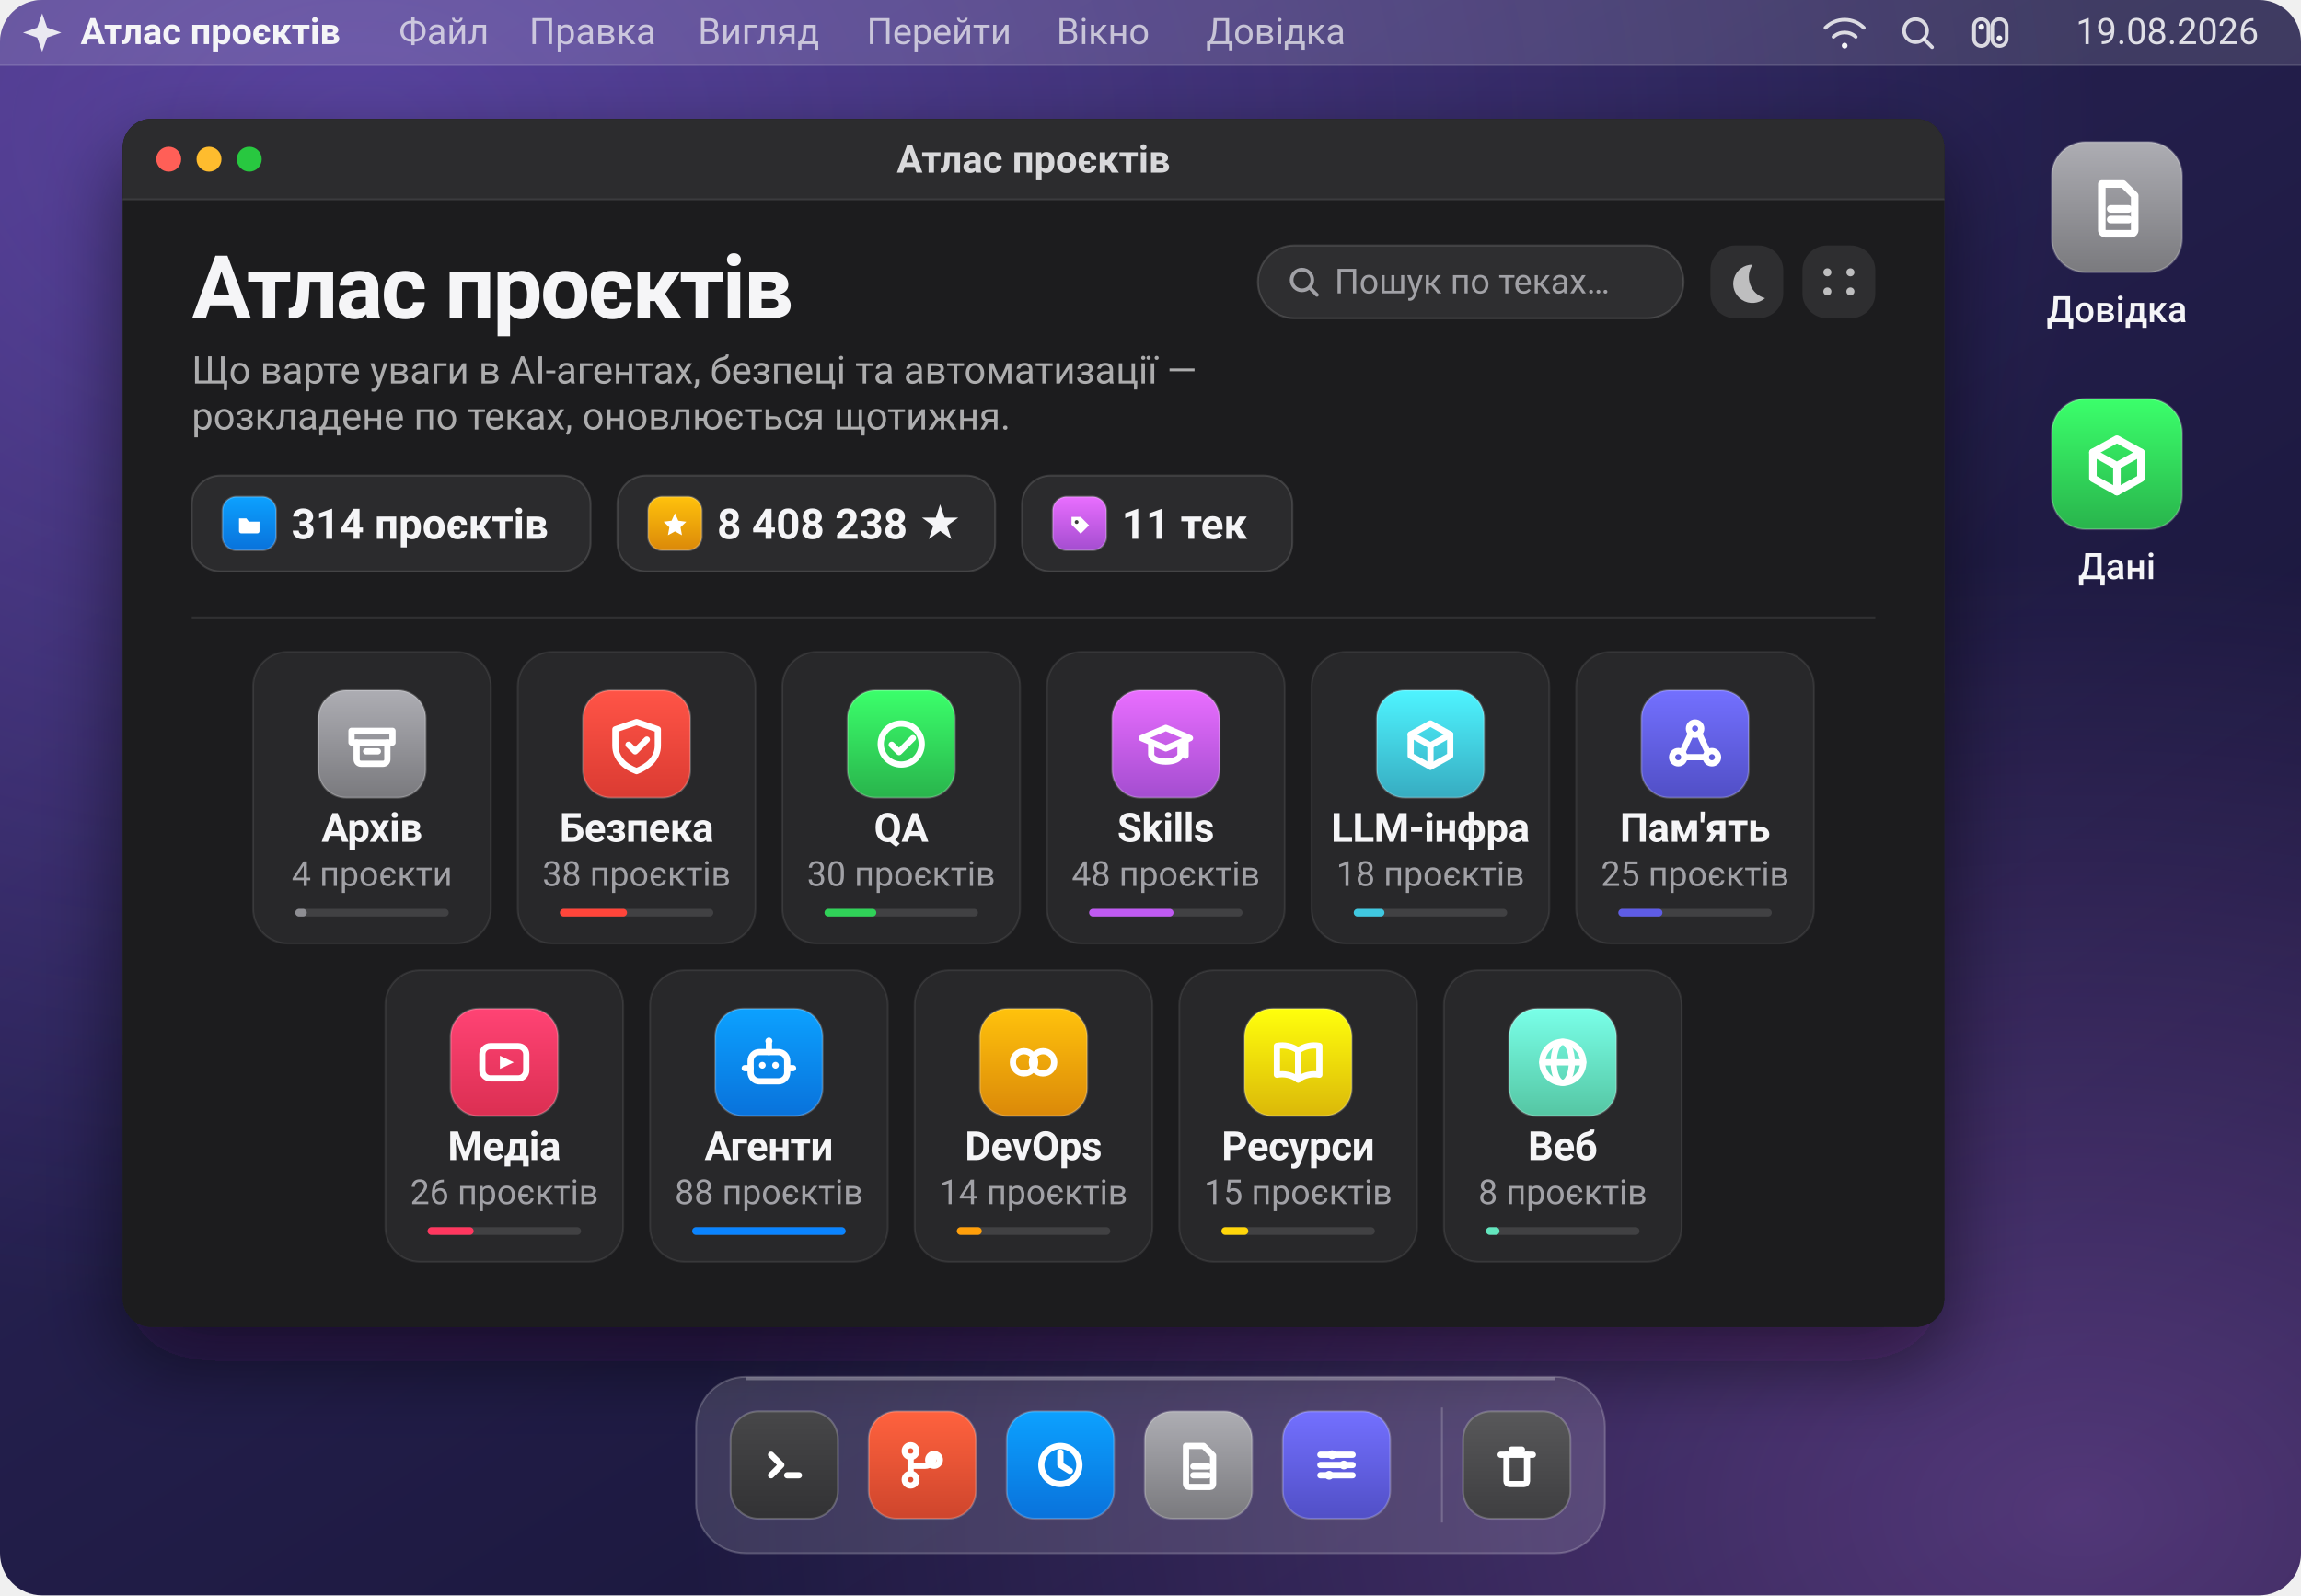
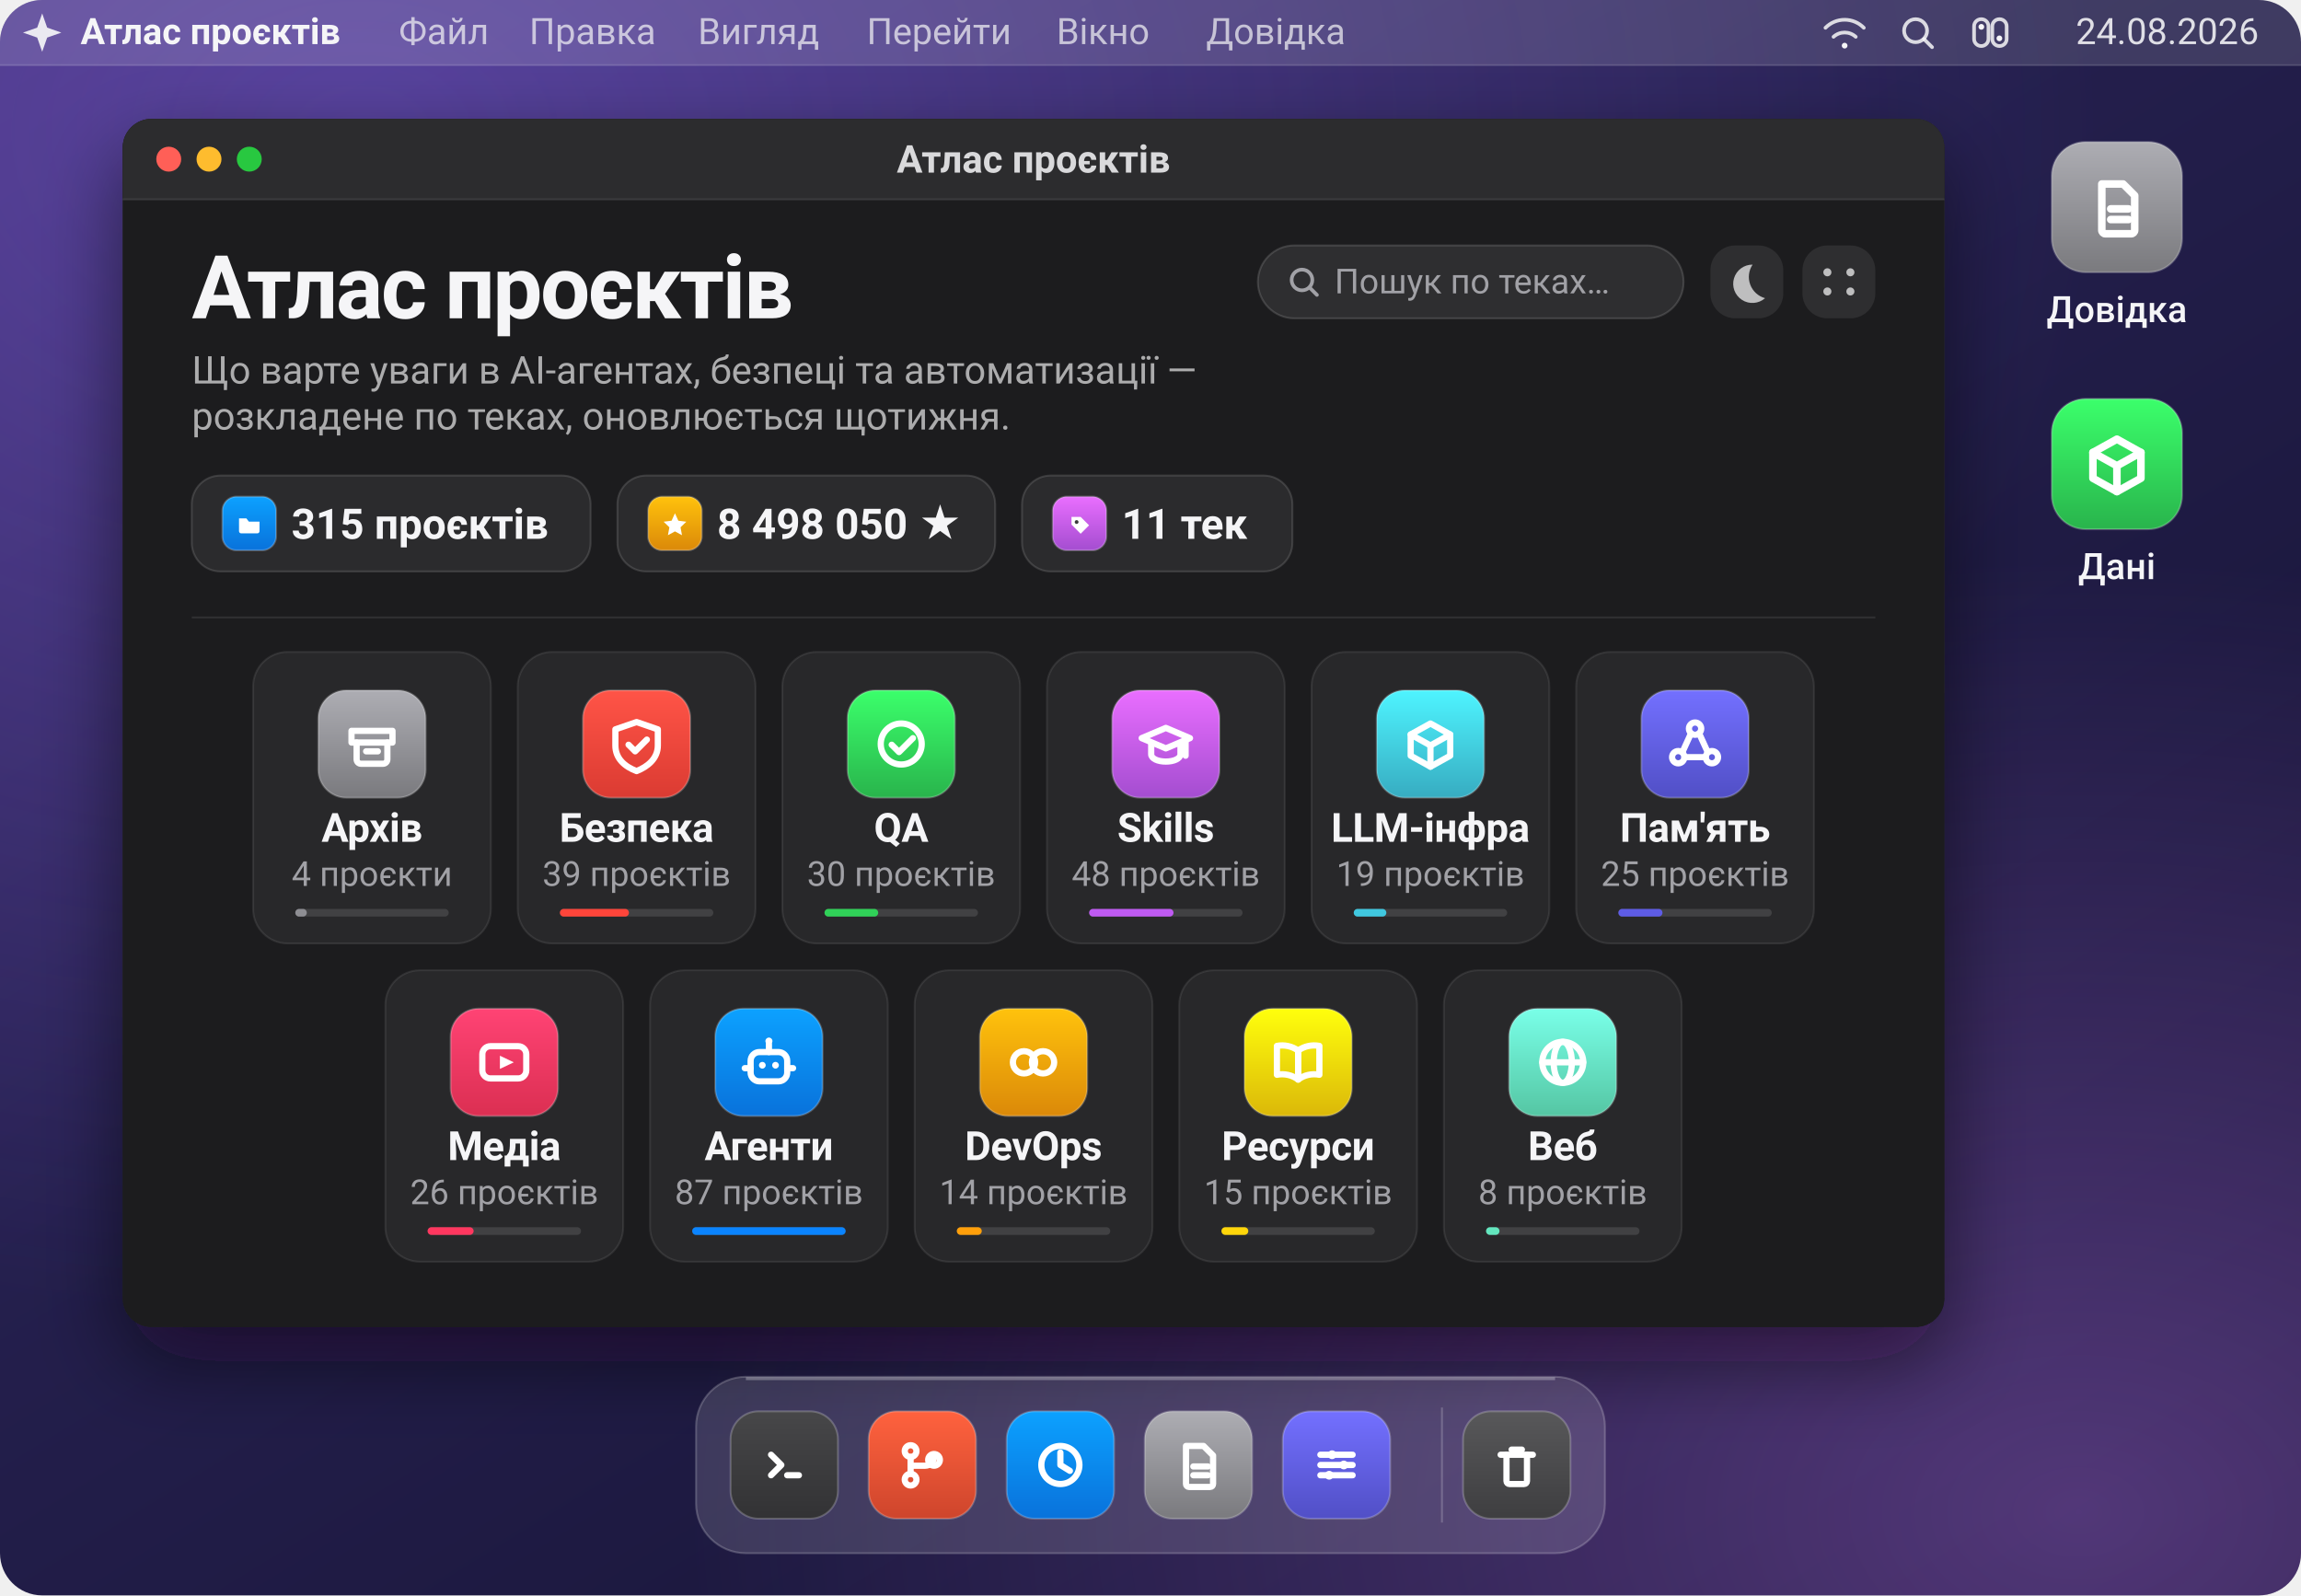
- <svg xmlns="http://www.w3.org/2000/svg" viewBox="0 0 1200 832" width="1200" height="832" role="img" aria-label="Атлас проєктів: 314 проєктів у 11 теках">
+ <svg xmlns="http://www.w3.org/2000/svg" viewBox="0 0 1200 832" width="1200" height="832" role="img" aria-label="Атлас проєктів: 315 проєктів у 11 теках">
  <defs>
    <linearGradient id="wall" x1="0.05" y1="0" x2="0.95" y2="1">
      <stop offset="0" stop-color="#3b2a63" />
      <stop offset="0.42" stop-color="#241f4d" />
      <stop offset="1" stop-color="#141230" />
    </linearGradient>
    <radialGradient id="aurora" cx="0.16" cy="0.08" r="0.75">
      <stop offset="0" stop-color="#8b6cff" stop-opacity="0.40" />
      <stop offset="1" stop-color="#8b6cff" stop-opacity="0" />
    </radialGradient>
    <radialGradient id="streak" cx="0.9" cy="0.95" r="0.6">
      <stop offset="0" stop-color="#c77dff" stop-opacity="0.34" />
      <stop offset="1" stop-color="#c77dff" stop-opacity="0" />
    </radialGradient>
    <linearGradient id="glass" x1="0" y1="0" x2="0" y2="1">
      <stop offset="0" stop-color="#2e2e33" />
      <stop offset="1" stop-color="#1a1a1d" />
    </linearGradient>
    <filter id="winShadow" x="-10%" y="-10%" width="120%" height="130%">
      <feDropShadow dx="0" dy="18" stdDeviation="22" flood-color="#0a0618" flood-opacity="0.55" />
    </filter>
    <clipPath id="screen">
      <rect width="1200" height="832" rx="22" />
    </clipPath>
    <clipPath id="win">
      <rect x="64" y="62" width="950" height="630" rx="15" />
    </clipPath>
  </defs>
  <g clip-path="url(#screen)">
    <rect width="1200" height="832" fill="url(#wall)" />
    <rect width="1200" height="832" fill="url(#aurora)" />
    <rect width="1200" height="832" fill="url(#streak)" />
    <rect width="1200" height="34" fill="#ffffff" fill-opacity="0.13" />
    <path d="M0 34 H1200" stroke="#ffffff" stroke-opacity="0.14" />
    <path d="M22 7 L24.6 14.4 L32 17 L24.6 19.6 L22 27 L19.4 19.6 L12 17 L19.4 14.4 Z" fill="#f5f5f7" fill-opacity="0.92" />
    <text x="42" y="23" fill="#f5f5f7" font-family="-apple-system, BlinkMacSystemFont, 'SF Pro Display', 'Segoe UI', Roboto, 'Helvetica Neue', Arial, sans-serif" font-size="19" font-weight="680">Атлас проєктів</text>
    <text x="208" y="23" fill="#f5f5f7" fill-opacity="0.70" font-family="-apple-system, BlinkMacSystemFont, 'SF Pro Display', 'Segoe UI', Roboto, 'Helvetica Neue', Arial, sans-serif" font-size="19">Файл</text>
    <text x="276" y="23" fill="#f5f5f7" fill-opacity="0.70" font-family="-apple-system, BlinkMacSystemFont, 'SF Pro Display', 'Segoe UI', Roboto, 'Helvetica Neue', Arial, sans-serif" font-size="19">Правка</text>
    <text x="364" y="23" fill="#f5f5f7" fill-opacity="0.70" font-family="-apple-system, BlinkMacSystemFont, 'SF Pro Display', 'Segoe UI', Roboto, 'Helvetica Neue', Arial, sans-serif" font-size="19">Вигляд</text>
    <text x="452" y="23" fill="#f5f5f7" fill-opacity="0.70" font-family="-apple-system, BlinkMacSystemFont, 'SF Pro Display', 'Segoe UI', Roboto, 'Helvetica Neue', Arial, sans-serif" font-size="19">Перейти</text>
    <text x="551" y="23" fill="#f5f5f7" fill-opacity="0.70" font-family="-apple-system, BlinkMacSystemFont, 'SF Pro Display', 'Segoe UI', Roboto, 'Helvetica Neue', Arial, sans-serif" font-size="19">Вікно</text>
    <text x="629" y="23" fill="#f5f5f7" fill-opacity="0.70" font-family="-apple-system, BlinkMacSystemFont, 'SF Pro Display', 'Segoe UI', Roboto, 'Helvetica Neue', Arial, sans-serif" font-size="19">Довідка</text>
    <g fill="none" stroke="#f5f5f7" stroke-opacity="0.85" stroke-width="1.9" stroke-linecap="round">
      <g transform="translate(962 17)">
        <path d="M-10 -2.5 a14 14 0 0 1 20 0" />
        <path d="M-5.8 2.2 a8.6 8.6 0 0 1 11.6 0" />
        <circle cx="0" cy="6.8" r="1.5" fill="#f5f5f7" stroke="none" />
      </g>
      <g transform="translate(1000 17)">
        <circle cx="-1" cy="-1" r="6" />
        <path d="M3.4 3.4 L7.6 7.6" />
      </g>
      <g transform="translate(1038 17)">
        <rect x="-8.5" y="-7" width="7.5" height="14" rx="3.7" />
        <rect x="1" y="-7" width="7.5" height="14" rx="3.7" />
        <circle cx="-4.7" cy="-3" r="1.5" fill="#f5f5f7" stroke="none" />
        <circle cx="4.7" cy="3" r="1.5" fill="#f5f5f7" stroke="none" />
      </g>
    </g>
-     <text x="1178" y="23" text-anchor="end" fill="#f5f5f7" fill-opacity="0.88" font-family="-apple-system, BlinkMacSystemFont, 'SF Pro Display', 'Segoe UI', Roboto, 'Helvetica Neue', Arial, sans-serif" font-size="19">19.08.2026</text>
+     <text x="1178" y="23" text-anchor="end" fill="#f5f5f7" fill-opacity="0.88" font-family="-apple-system, BlinkMacSystemFont, 'SF Pro Display', 'Segoe UI', Roboto, 'Helvetica Neue', Arial, sans-serif" font-size="19">24.08.2026</text>
    <g>
      <defs>
        <linearGradient id="ic-desk-doc-1104-108" x1="0" y1="0" x2="0" y2="1">
          <stop offset="0" stop-color="#adadb3" />
          <stop offset="1" stop-color="#7a7a7e" />
        </linearGradient>
      </defs>
      <rect x="1070.0" y="74.0" width="68" height="68" rx="17.7" fill="url(#ic-desk-doc-1104-108)" />
      <rect x="1070.0" y="74.0" width="68" height="68" rx="17.7" fill="none" stroke="#ffffff" stroke-opacity="0.22" />
      <g transform="translate(1083.6 87.6) scale(0.9273)" fill="none" stroke="#ffffff" stroke-width="4.25" stroke-linecap="round" stroke-linejoin="round">
        <path d="M13.5 9 h12 l6.5 6.5 V35 a2 2 0 0 1 -2 2 H15.5 a2 2 0 0 1 -2 -2 Z" />
        <path d="M18.5 23 h10" />
        <path d="M18.5 29 h10" />
      </g>
    </g>
    <text x="1104" y="168" text-anchor="middle" fill="#f5f5f7" font-family="-apple-system, BlinkMacSystemFont, 'SF Pro Display', 'Segoe UI', Roboto, 'Helvetica Neue', Arial, sans-serif" font-size="19" font-weight="520">Довідка</text>
    <g>
      <defs>
        <linearGradient id="ic-desk-data-1104-242" x1="0" y1="0" x2="0" y2="1">
          <stop offset="0" stop-color="#3bff6b" />
          <stop offset="1" stop-color="#29b44c" />
        </linearGradient>
      </defs>
      <rect x="1070.0" y="208.0" width="68" height="68" rx="17.7" fill="url(#ic-desk-data-1104-242)" />
      <rect x="1070.0" y="208.0" width="68" height="68" rx="17.7" fill="none" stroke="#ffffff" stroke-opacity="0.22" />
      <g transform="translate(1083.6 221.6) scale(0.9273)" fill="none" stroke="#ffffff" stroke-width="4.25" stroke-linecap="round" stroke-linejoin="round">
        <path d="M22 8 L35.5 15.5 V30 L22 37.5 L8.5 30 V15.5 Z" />
        <path d="M8.5 15.5 L22 23 L35.5 15.5" />
        <path d="M22 23 V37.5" />
      </g>
    </g>
    <text x="1104" y="302" text-anchor="middle" fill="#f5f5f7" font-family="-apple-system, BlinkMacSystemFont, 'SF Pro Display', 'Segoe UI', Roboto, 'Helvetica Neue', Arial, sans-serif" font-size="19" font-weight="520">Дані</text>
    <g filter="url(#winShadow)">
      <rect x="64" y="62" width="950" height="630" rx="15" fill="url(#glass)" />
    </g>
    <g clip-path="url(#win)">
      <rect x="64" y="62" width="950" height="630" fill="#1c1c1e" />
      <rect x="64" y="62" width="950" height="42" fill="#2c2c2e" />
      <path d="M64 104 H1014" stroke="#ffffff" stroke-opacity="0.10" />
      <g transform="translate(64 62)">
        <circle cx="24" cy="21" r="6.5" fill="#ff5f57" />
        <circle cx="45" cy="21" r="6.5" fill="#febc2e" />
        <circle cx="66" cy="21" r="6.5" fill="#28c840" />
        <text x="475.0" y="28" text-anchor="middle" fill="#f5f5f7" fill-opacity="0.86" font-family="-apple-system, BlinkMacSystemFont, 'SF Pro Display', 'Segoe UI', Roboto, 'Helvetica Neue', Arial, sans-serif" font-size="20" font-weight="600">Атлас проєктів</text>
        <text x="36" y="104" fill="#f5f5f7" font-family="-apple-system, BlinkMacSystemFont, 'SF Pro Display', 'Segoe UI', Roboto, 'Helvetica Neue', Arial, sans-serif" font-size="46" font-weight="700" letter-spacing="-1.1">Атлас проєктів</text>
        <text x="36" y="138" fill="#f5f5f7" fill-opacity="0.66" font-family="-apple-system, BlinkMacSystemFont, 'SF Pro Display', 'Segoe UI', Roboto, 'Helvetica Neue', Arial, sans-serif" font-size="20">Що варте уваги в AI-агентах, безпеці та автоматизації —</text>
        <text x="36" y="162" fill="#f5f5f7" fill-opacity="0.66" font-family="-apple-system, BlinkMacSystemFont, 'SF Pro Display', 'Segoe UI', Roboto, 'Helvetica Neue', Arial, sans-serif" font-size="20">розкладене по теках, оновлюється щотижня.</text>
        <g>
          <rect x="592" y="66" width="222" height="38" rx="19" fill="#ffffff" fill-opacity="0.08" />
          <rect x="592" y="66" width="222" height="38" rx="19" fill="none" stroke="#ffffff" stroke-opacity="0.14" />
          <g transform="translate(616 85)" fill="none" stroke="#a1a1a6" stroke-width="1.9" stroke-linecap="round">
            <circle cx="-1" cy="-1" r="5.4" />
            <path d="M3 3 L6.8 6.8" />
          </g>
          <text x="632" y="91" fill="#a1a1a6" font-family="-apple-system, BlinkMacSystemFont, 'SF Pro Display', 'Segoe UI', Roboto, 'Helvetica Neue', Arial, sans-serif" font-size="18">Пошук по теках…</text>
          <rect x="828" y="66" width="38" height="38" rx="13" fill="#ffffff" fill-opacity="0.08" />
          <path d="M850 76 a10 10 0 1 0 6.5 17.5 A11.5 11.5 0 0 1 850 76 Z" fill="#f5f5f7" fill-opacity="0.72" />
          <rect x="876" y="66" width="38" height="38" rx="13" fill="#ffffff" fill-opacity="0.08" />
          <g fill="#f5f5f7" fill-opacity="0.72">
            <circle cx="889" cy="80" r="2.1" />
            <circle cx="901" cy="80" r="2.1" />
            <circle cx="889" cy="90" r="2.1" />
            <circle cx="901" cy="90" r="2.1" />
          </g>
        </g>
        <g transform="translate(36 186)">
          <rect width="208" height="50" rx="15" fill="#ffffff" fill-opacity="0.07" />
          <rect width="208" height="50" rx="15" fill="none" stroke="#ffffff" stroke-opacity="0.13" />
          <g>
            <defs>
              <linearGradient id="ic-chip-folder-30-25" x1="0" y1="0" x2="0" y2="1">
                <stop offset="0" stop-color="#0ca1ff" />
                <stop offset="1" stop-color="#0972db" />
              </linearGradient>
            </defs>
            <rect x="16.0" y="11.0" width="28" height="28" rx="7.3" fill="url(#ic-chip-folder-30-25)" />
            <rect x="16.0" y="11.0" width="28" height="28" rx="7.3" fill="none" stroke="#ffffff" stroke-opacity="0.22" />
            <g transform="translate(21.6 16.6) scale(0.3818)" fill="none" stroke="#ffffff" stroke-width="4.25" stroke-linecap="round" stroke-linejoin="round">
              <path d="M8 15 h10 l3.5 4.5 H36 v13 a3 3 0 0 1 -3 3 H11 a3 3 0 0 1 -3 -3 Z" fill="#ffffff" stroke="none" />
            </g>
          </g>
-           <text x="52" y="33" fill="#f5f5f7" font-family="-apple-system, BlinkMacSystemFont, 'SF Pro Display', 'Segoe UI', Roboto, 'Helvetica Neue', Arial, sans-serif" font-size="22" font-weight="600">314 проєктів</text>
+           <text x="52" y="33" fill="#f5f5f7" font-family="-apple-system, BlinkMacSystemFont, 'SF Pro Display', 'Segoe UI', Roboto, 'Helvetica Neue', Arial, sans-serif" font-size="22" font-weight="600">315 проєктів</text>
        </g>
        <g transform="translate(258 186)">
          <rect width="197" height="50" rx="15" fill="#ffffff" fill-opacity="0.07" />
          <rect width="197" height="50" rx="15" fill="none" stroke="#ffffff" stroke-opacity="0.13" />
          <g>
            <defs>
              <linearGradient id="ic-chip-star-30-25" x1="0" y1="0" x2="0" y2="1">
                <stop offset="0" stop-color="#ffc20c" />
                <stop offset="1" stop-color="#db8909" />
              </linearGradient>
            </defs>
            <rect x="16.0" y="11.0" width="28" height="28" rx="7.3" fill="url(#ic-chip-star-30-25)" />
            <rect x="16.0" y="11.0" width="28" height="28" rx="7.3" fill="none" stroke="#ffffff" stroke-opacity="0.22" />
            <g transform="translate(21.6 16.6) scale(0.3818)" fill="none" stroke="#ffffff" stroke-width="4.25" stroke-linecap="round" stroke-linejoin="round">
              <path d="M22 8 L26.6 18.2 L37.5 19.6 L29.6 27.2 L31.6 38 L22 32.8 L12.4 38 L14.4 27.2 L6.5 19.6 L17.4 18.2 Z" fill="#ffffff" stroke="none" />
            </g>
          </g>
-           <text x="52" y="33" fill="#f5f5f7" font-family="-apple-system, BlinkMacSystemFont, 'SF Pro Display', 'Segoe UI', Roboto, 'Helvetica Neue', Arial, sans-serif" font-size="22" font-weight="600">8 408 238 ★</text>
+           <text x="52" y="33" fill="#f5f5f7" font-family="-apple-system, BlinkMacSystemFont, 'SF Pro Display', 'Segoe UI', Roboto, 'Helvetica Neue', Arial, sans-serif" font-size="22" font-weight="600">8 498 050 ★</text>
        </g>
        <g transform="translate(469 186)">
          <rect width="141" height="50" rx="15" fill="#ffffff" fill-opacity="0.07" />
          <rect width="141" height="50" rx="15" fill="none" stroke="#ffffff" stroke-opacity="0.13" />
          <g>
            <defs>
              <linearGradient id="ic-chip-tag-30-25" x1="0" y1="0" x2="0" y2="1">
                <stop offset="0" stop-color="#e96eff" />
                <stop offset="1" stop-color="#a44dd0" />
              </linearGradient>
            </defs>
            <rect x="16.0" y="11.0" width="28" height="28" rx="7.3" fill="url(#ic-chip-tag-30-25)" />
            <rect x="16.0" y="11.0" width="28" height="28" rx="7.3" fill="none" stroke="#ffffff" stroke-opacity="0.22" />
            <g transform="translate(21.6 16.6) scale(0.3818)" fill="none" stroke="#ffffff" stroke-width="4.25" stroke-linecap="round" stroke-linejoin="round">
              <path d="M11 13 h12.5 L35 24.5 L23.5 36 L11 23.5 Z" fill="#ffffff" stroke="none" />
              <circle cx="18" cy="20" r="2.6" fill="#3a3a3c" stroke="none" />
            </g>
          </g>
          <text x="52" y="33" fill="#f5f5f7" font-family="-apple-system, BlinkMacSystemFont, 'SF Pro Display', 'Segoe UI', Roboto, 'Helvetica Neue', Arial, sans-serif" font-size="22" font-weight="600">11 тек</text>
        </g>
        <path d="M36 260 H914" stroke="#ffffff" stroke-opacity="0.09" />
        <g transform="translate(68.0 278)">
          <rect width="124" height="152" rx="18" fill="#ffffff" fill-opacity="0.055" />
          <rect width="124" height="152" rx="18" fill="none" stroke="#ffffff" stroke-opacity="0.085" />
          <g>
            <defs>
              <linearGradient id="ic-archive-62-48" x1="0" y1="0" x2="0" y2="1">
                <stop offset="0" stop-color="#adadb3" />
                <stop offset="1" stop-color="#7a7a7e" />
              </linearGradient>
            </defs>
            <rect x="34.0" y="20.0" width="56" height="56" rx="14.6" fill="url(#ic-archive-62-48)" />
            <rect x="34.0" y="20.0" width="56" height="56" rx="14.6" fill="none" stroke="#ffffff" stroke-opacity="0.22" />
            <g transform="translate(45.2 31.2) scale(0.7636)" fill="none" stroke="#ffffff" stroke-width="4.25" stroke-linecap="round" stroke-linejoin="round">
              <path d="M8 13 h28 v8 H8 Z" />
              <path d="M11.5 21 v11.5 a3 3 0 0 0 3 3 h15 a3 3 0 0 0 3 -3 V21" />
              <path d="M18 27 h8" />
            </g>
          </g>
          <text x="62.0" y="99" text-anchor="middle" fill="#f5f5f7" font-family="-apple-system, BlinkMacSystemFont, 'SF Pro Display', 'Segoe UI', Roboto, 'Helvetica Neue', Arial, sans-serif" font-size="21" font-weight="620" letter-spacing="-0.2">Архів</text>
          <text x="62.0" y="122" text-anchor="middle" fill="#a1a1a6" font-family="-apple-system, BlinkMacSystemFont, 'SF Pro Display', 'Segoe UI', Roboto, 'Helvetica Neue', Arial, sans-serif" font-size="18">4 проєкти</text>
          <rect x="22" y="134" width="80" height="4" rx="2" fill="#ffffff" fill-opacity="0.12" />
          <rect x="22" y="134" width="6" height="4" rx="2" fill="#8e8e93" />
        </g>
        <g transform="translate(206.0 278)">
          <rect width="124" height="152" rx="18" fill="#ffffff" fill-opacity="0.055" />
          <rect width="124" height="152" rx="18" fill="none" stroke="#ffffff" stroke-opacity="0.085" />
          <g>
            <defs>
              <linearGradient id="ic-security-62-48" x1="0" y1="0" x2="0" y2="1">
                <stop offset="0" stop-color="#ff5447" />
                <stop offset="1" stop-color="#db3b32" />
              </linearGradient>
            </defs>
            <rect x="34.0" y="20.0" width="56" height="56" rx="14.6" fill="url(#ic-security-62-48)" />
            <rect x="34.0" y="20.0" width="56" height="56" rx="14.6" fill="none" stroke="#ffffff" stroke-opacity="0.22" />
            <g transform="translate(45.2 31.2) scale(0.7636)" fill="none" stroke="#ffffff" stroke-width="4.25" stroke-linecap="round" stroke-linejoin="round">
              <path d="M22 7 L36.5 12 v11 c0 9 -7 14.5 -14.5 17.5 C14 37.5 7.5 32 7.5 23 V12 Z" />
              <path d="M16.5 22.5 l4.5 4.5 L29 19" />
            </g>
          </g>
          <text x="62.0" y="99" text-anchor="middle" fill="#f5f5f7" font-family="-apple-system, BlinkMacSystemFont, 'SF Pro Display', 'Segoe UI', Roboto, 'Helvetica Neue', Arial, sans-serif" font-size="21" font-weight="620" letter-spacing="-0.2">Безпека</text>
-           <text x="62.0" y="122" text-anchor="middle" fill="#a1a1a6" font-family="-apple-system, BlinkMacSystemFont, 'SF Pro Display', 'Segoe UI', Roboto, 'Helvetica Neue', Arial, sans-serif" font-size="18">38 проєктів</text>
-           <rect x="22" y="134" width="80" height="4" rx="2" fill="#ffffff" fill-opacity="0.12" />
-           <rect x="22" y="134" width="35" height="4" rx="2" fill="#ff453a" />
+           <text x="62.0" y="122" text-anchor="middle" fill="#a1a1a6" font-family="-apple-system, BlinkMacSystemFont, 'SF Pro Display', 'Segoe UI', Roboto, 'Helvetica Neue', Arial, sans-serif" font-size="18">39 проєктів</text>
+           <rect x="22" y="134" width="80" height="4" rx="2" fill="#ffffff" fill-opacity="0.12" />
+           <rect x="22" y="134" width="36" height="4" rx="2" fill="#ff453a" />
        </g>
        <g transform="translate(344.0 278)">
          <rect width="124" height="152" rx="18" fill="#ffffff" fill-opacity="0.055" />
          <rect width="124" height="152" rx="18" fill="none" stroke="#ffffff" stroke-opacity="0.085" />
          <g>
            <defs>
              <linearGradient id="ic-qa-62-48" x1="0" y1="0" x2="0" y2="1">
                <stop offset="0" stop-color="#3bff6b" />
                <stop offset="1" stop-color="#29b44c" />
              </linearGradient>
            </defs>
            <rect x="34.0" y="20.0" width="56" height="56" rx="14.6" fill="url(#ic-qa-62-48)" />
            <rect x="34.0" y="20.0" width="56" height="56" rx="14.6" fill="none" stroke="#ffffff" stroke-opacity="0.22" />
            <g transform="translate(45.2 31.2) scale(0.7636)" fill="none" stroke="#ffffff" stroke-width="4.25" stroke-linecap="round" stroke-linejoin="round">
              <circle cx="22" cy="22" r="14" />
              <path d="M15.5 22.5 l5 5 L30 18" />
            </g>
          </g>
          <text x="62.0" y="99" text-anchor="middle" fill="#f5f5f7" font-family="-apple-system, BlinkMacSystemFont, 'SF Pro Display', 'Segoe UI', Roboto, 'Helvetica Neue', Arial, sans-serif" font-size="21" font-weight="620" letter-spacing="-0.2">QA</text>
          <text x="62.0" y="122" text-anchor="middle" fill="#a1a1a6" font-family="-apple-system, BlinkMacSystemFont, 'SF Pro Display', 'Segoe UI', Roboto, 'Helvetica Neue', Arial, sans-serif" font-size="18">30 проєктів</text>
          <rect x="22" y="134" width="80" height="4" rx="2" fill="#ffffff" fill-opacity="0.12" />
-           <rect x="22" y="134" width="27" height="4" rx="2" fill="#30d158" />
+           <rect x="22" y="134" width="28" height="4" rx="2" fill="#30d158" />
        </g>
        <g transform="translate(482.0 278)">
          <rect width="124" height="152" rx="18" fill="#ffffff" fill-opacity="0.055" />
          <rect width="124" height="152" rx="18" fill="none" stroke="#ffffff" stroke-opacity="0.085" />
          <g>
            <defs>
              <linearGradient id="ic-skills-62-48" x1="0" y1="0" x2="0" y2="1">
                <stop offset="0" stop-color="#e96eff" />
                <stop offset="1" stop-color="#a44dd0" />
              </linearGradient>
            </defs>
            <rect x="34.0" y="20.0" width="56" height="56" rx="14.6" fill="url(#ic-skills-62-48)" />
            <rect x="34.0" y="20.0" width="56" height="56" rx="14.6" fill="none" stroke="#ffffff" stroke-opacity="0.22" />
            <g transform="translate(45.2 31.2) scale(0.7636)" fill="none" stroke="#ffffff" stroke-width="4.25" stroke-linecap="round" stroke-linejoin="round">
              <path d="M22 11 L38.5 18 L22 25 L5.5 18 Z" />
              <path d="M12 21.2 v7.8 c0 3 4.5 5 10 5 s10 -2 10 -5 v-7.8" />
              <path d="M35.5 19.5 V30" />
            </g>
          </g>
          <text x="62.0" y="99" text-anchor="middle" fill="#f5f5f7" font-family="-apple-system, BlinkMacSystemFont, 'SF Pro Display', 'Segoe UI', Roboto, 'Helvetica Neue', Arial, sans-serif" font-size="21" font-weight="620" letter-spacing="-0.2">Skills</text>
          <text x="62.0" y="122" text-anchor="middle" fill="#a1a1a6" font-family="-apple-system, BlinkMacSystemFont, 'SF Pro Display', 'Segoe UI', Roboto, 'Helvetica Neue', Arial, sans-serif" font-size="18">48 проєктів</text>
          <rect x="22" y="134" width="80" height="4" rx="2" fill="#ffffff" fill-opacity="0.12" />
          <rect x="22" y="134" width="44" height="4" rx="2" fill="#bf5af2" />
        </g>
        <g transform="translate(620.0 278)">
          <rect width="124" height="152" rx="18" fill="#ffffff" fill-opacity="0.055" />
          <rect width="124" height="152" rx="18" fill="none" stroke="#ffffff" stroke-opacity="0.085" />
          <g>
            <defs>
              <linearGradient id="ic-llm-infra-62-48" x1="0" y1="0" x2="0" y2="1">
                <stop offset="0" stop-color="#4ef4ff" />
                <stop offset="1" stop-color="#37acc1" />
              </linearGradient>
            </defs>
            <rect x="34.0" y="20.0" width="56" height="56" rx="14.6" fill="url(#ic-llm-infra-62-48)" />
            <rect x="34.0" y="20.0" width="56" height="56" rx="14.6" fill="none" stroke="#ffffff" stroke-opacity="0.22" />
            <g transform="translate(45.2 31.2) scale(0.7636)" fill="none" stroke="#ffffff" stroke-width="4.25" stroke-linecap="round" stroke-linejoin="round">
              <path d="M22 8 L35.5 15.5 V30 L22 37.5 L8.5 30 V15.5 Z" />
              <path d="M8.5 15.5 L22 23 L35.5 15.5" />
              <path d="M22 23 V37.5" />
            </g>
          </g>
          <text x="62.0" y="99" text-anchor="middle" fill="#f5f5f7" font-family="-apple-system, BlinkMacSystemFont, 'SF Pro Display', 'Segoe UI', Roboto, 'Helvetica Neue', Arial, sans-serif" font-size="21" font-weight="620" letter-spacing="-0.2">LLM-інфра</text>
-           <text x="62.0" y="122" text-anchor="middle" fill="#a1a1a6" font-family="-apple-system, BlinkMacSystemFont, 'SF Pro Display', 'Segoe UI', Roboto, 'Helvetica Neue', Arial, sans-serif" font-size="18">18 проєктів</text>
-           <rect x="22" y="134" width="80" height="4" rx="2" fill="#ffffff" fill-opacity="0.12" />
-           <rect x="22" y="134" width="16" height="4" rx="2" fill="#40c8e0" />
+           <text x="62.0" y="122" text-anchor="middle" fill="#a1a1a6" font-family="-apple-system, BlinkMacSystemFont, 'SF Pro Display', 'Segoe UI', Roboto, 'Helvetica Neue', Arial, sans-serif" font-size="18">19 проєктів</text>
+           <rect x="22" y="134" width="80" height="4" rx="2" fill="#ffffff" fill-opacity="0.12" />
+           <rect x="22" y="134" width="17" height="4" rx="2" fill="#40c8e0" />
        </g>
        <g transform="translate(758.0 278)">
          <rect width="124" height="152" rx="18" fill="#ffffff" fill-opacity="0.055" />
          <rect width="124" height="152" rx="18" fill="none" stroke="#ffffff" stroke-opacity="0.085" />
          <g>
            <defs>
              <linearGradient id="ic-memory-62-48" x1="0" y1="0" x2="0" y2="1">
                <stop offset="0" stop-color="#7370ff" />
                <stop offset="1" stop-color="#514fc6" />
              </linearGradient>
            </defs>
            <rect x="34.0" y="20.0" width="56" height="56" rx="14.6" fill="url(#ic-memory-62-48)" />
            <rect x="34.0" y="20.0" width="56" height="56" rx="14.6" fill="none" stroke="#ffffff" stroke-opacity="0.22" />
            <g transform="translate(45.2 31.2) scale(0.7636)" fill="none" stroke="#ffffff" stroke-width="4.25" stroke-linecap="round" stroke-linejoin="round">
              <circle cx="22" cy="11.5" r="4.2" />
              <circle cx="10.5" cy="31" r="4.2" />
              <circle cx="33.5" cy="31" r="4.2" />
              <path d="M19.2 14.8 L13.3 27.7" />
              <path d="M24.8 14.8 L30.7 27.7" />
              <path d="M14.7 31 h14.6" />
            </g>
          </g>
          <text x="62.0" y="99" text-anchor="middle" fill="#f5f5f7" font-family="-apple-system, BlinkMacSystemFont, 'SF Pro Display', 'Segoe UI', Roboto, 'Helvetica Neue', Arial, sans-serif" font-size="21" font-weight="620" letter-spacing="-0.2">Пам'ять</text>
          <text x="62.0" y="122" text-anchor="middle" fill="#a1a1a6" font-family="-apple-system, BlinkMacSystemFont, 'SF Pro Display', 'Segoe UI', Roboto, 'Helvetica Neue', Arial, sans-serif" font-size="18">25 проєктів</text>
          <rect x="22" y="134" width="80" height="4" rx="2" fill="#ffffff" fill-opacity="0.12" />
          <rect x="22" y="134" width="23" height="4" rx="2" fill="#5e5ce6" />
        </g>
        <g transform="translate(137.0 444)">
          <rect width="124" height="152" rx="18" fill="#ffffff" fill-opacity="0.055" />
          <rect width="124" height="152" rx="18" fill="none" stroke="#ffffff" stroke-opacity="0.085" />
          <g>
            <defs>
              <linearGradient id="ic-media-62-48" x1="0" y1="0" x2="0" y2="1">
                <stop offset="0" stop-color="#ff4374" />
                <stop offset="1" stop-color="#db2f52" />
              </linearGradient>
            </defs>
            <rect x="34.0" y="20.0" width="56" height="56" rx="14.6" fill="url(#ic-media-62-48)" />
            <rect x="34.0" y="20.0" width="56" height="56" rx="14.6" fill="none" stroke="#ffffff" stroke-opacity="0.22" />
            <g transform="translate(45.2 31.2) scale(0.7636)" fill="none" stroke="#ffffff" stroke-width="4.25" stroke-linecap="round" stroke-linejoin="round">
              <rect x="7" y="11" width="30" height="22" rx="5.5" />
              <path d="M19 17.5 L28.5 22 L19 26.5 Z" fill="#ffffff" stroke="none" />
            </g>
          </g>
          <text x="62.0" y="99" text-anchor="middle" fill="#f5f5f7" font-family="-apple-system, BlinkMacSystemFont, 'SF Pro Display', 'Segoe UI', Roboto, 'Helvetica Neue', Arial, sans-serif" font-size="21" font-weight="620" letter-spacing="-0.2">Медіа</text>
          <text x="62.0" y="122" text-anchor="middle" fill="#a1a1a6" font-family="-apple-system, BlinkMacSystemFont, 'SF Pro Display', 'Segoe UI', Roboto, 'Helvetica Neue', Arial, sans-serif" font-size="18">26 проєктів</text>
          <rect x="22" y="134" width="80" height="4" rx="2" fill="#ffffff" fill-opacity="0.12" />
          <rect x="22" y="134" width="24" height="4" rx="2" fill="#ff375f" />
        </g>
        <g transform="translate(275.0 444)">
          <rect width="124" height="152" rx="18" fill="#ffffff" fill-opacity="0.055" />
          <rect width="124" height="152" rx="18" fill="none" stroke="#ffffff" stroke-opacity="0.085" />
          <g>
            <defs>
              <linearGradient id="ic-agents-62-48" x1="0" y1="0" x2="0" y2="1">
                <stop offset="0" stop-color="#0ca1ff" />
                <stop offset="1" stop-color="#0972db" />
              </linearGradient>
            </defs>
            <rect x="34.0" y="20.0" width="56" height="56" rx="14.6" fill="url(#ic-agents-62-48)" />
            <rect x="34.0" y="20.0" width="56" height="56" rx="14.6" fill="none" stroke="#ffffff" stroke-opacity="0.22" />
            <g transform="translate(45.2 31.2) scale(0.7636)" fill="none" stroke="#ffffff" stroke-width="4.25" stroke-linecap="round" stroke-linejoin="round">
              <rect x="9.5" y="15" width="25" height="20" rx="6" />
              <circle cx="17.5" cy="24" r="2.3" fill="#ffffff" stroke="none" />
              <circle cx="26.5" cy="24" r="2.3" fill="#ffffff" stroke="none" />
              <path d="M22 15 V9.5" />
              <circle cx="22" cy="7.5" r="2.4" fill="#ffffff" stroke="none" />
              <path d="M9.5 26 H5.5" />
              <path d="M34.5 26 H38.5" />
            </g>
          </g>
          <text x="62.0" y="99" text-anchor="middle" fill="#f5f5f7" font-family="-apple-system, BlinkMacSystemFont, 'SF Pro Display', 'Segoe UI', Roboto, 'Helvetica Neue', Arial, sans-serif" font-size="21" font-weight="620" letter-spacing="-0.2">Агенти</text>
-           <text x="62.0" y="122" text-anchor="middle" fill="#a1a1a6" font-family="-apple-system, BlinkMacSystemFont, 'SF Pro Display', 'Segoe UI', Roboto, 'Helvetica Neue', Arial, sans-serif" font-size="18">88 проєктів</text>
+           <text x="62.0" y="122" text-anchor="middle" fill="#a1a1a6" font-family="-apple-system, BlinkMacSystemFont, 'SF Pro Display', 'Segoe UI', Roboto, 'Helvetica Neue', Arial, sans-serif" font-size="18">87 проєктів</text>
          <rect x="22" y="134" width="80" height="4" rx="2" fill="#ffffff" fill-opacity="0.12" />
          <rect x="22" y="134" width="80" height="4" rx="2" fill="#0a84ff" />
        </g>
        <g transform="translate(413.0 444)">
          <rect width="124" height="152" rx="18" fill="#ffffff" fill-opacity="0.055" />
          <rect width="124" height="152" rx="18" fill="none" stroke="#ffffff" stroke-opacity="0.085" />
          <g>
            <defs>
              <linearGradient id="ic-devops-62-48" x1="0" y1="0" x2="0" y2="1">
                <stop offset="0" stop-color="#ffc20c" />
                <stop offset="1" stop-color="#db8909" />
              </linearGradient>
            </defs>
            <rect x="34.0" y="20.0" width="56" height="56" rx="14.6" fill="url(#ic-devops-62-48)" />
            <rect x="34.0" y="20.0" width="56" height="56" rx="14.6" fill="none" stroke="#ffffff" stroke-opacity="0.22" />
            <g transform="translate(45.2 31.2) scale(0.7636)" fill="none" stroke="#ffffff" stroke-width="4.25" stroke-linecap="round" stroke-linejoin="round">
              <circle cx="15.5" cy="22" r="7.6" />
              <circle cx="28.5" cy="22" r="7.6" />
            </g>
          </g>
          <text x="62.0" y="99" text-anchor="middle" fill="#f5f5f7" font-family="-apple-system, BlinkMacSystemFont, 'SF Pro Display', 'Segoe UI', Roboto, 'Helvetica Neue', Arial, sans-serif" font-size="21" font-weight="620" letter-spacing="-0.2">DevOps</text>
          <text x="62.0" y="122" text-anchor="middle" fill="#a1a1a6" font-family="-apple-system, BlinkMacSystemFont, 'SF Pro Display', 'Segoe UI', Roboto, 'Helvetica Neue', Arial, sans-serif" font-size="18">14 проєктів</text>
          <rect x="22" y="134" width="80" height="4" rx="2" fill="#ffffff" fill-opacity="0.12" />
          <rect x="22" y="134" width="13" height="4" rx="2" fill="#ff9f0a" />
        </g>
        <g transform="translate(551.0 444)">
          <rect width="124" height="152" rx="18" fill="#ffffff" fill-opacity="0.055" />
          <rect width="124" height="152" rx="18" fill="none" stroke="#ffffff" stroke-opacity="0.085" />
          <g>
            <defs>
              <linearGradient id="ic-resources-62-48" x1="0" y1="0" x2="0" y2="1">
                <stop offset="0" stop-color="#ffff0c" />
                <stop offset="1" stop-color="#dbb809" />
              </linearGradient>
            </defs>
            <rect x="34.0" y="20.0" width="56" height="56" rx="14.6" fill="url(#ic-resources-62-48)" />
            <rect x="34.0" y="20.0" width="56" height="56" rx="14.6" fill="none" stroke="#ffffff" stroke-opacity="0.22" />
            <g transform="translate(45.2 31.2) scale(0.7636)" fill="none" stroke="#ffffff" stroke-width="4.25" stroke-linecap="round" stroke-linejoin="round">
              <path d="M22 14 c-4 -3 -9.5 -4.2 -14.5 -3.2 V30.5 c5 -1 10.5 0.2 14.5 3.3 Z" />
              <path d="M22 14 c4 -3 9.5 -4.2 14.5 -3.2 V30.5 c-5 -1 -10.5 0.2 -14.5 3.3 Z" />
            </g>
          </g>
          <text x="62.0" y="99" text-anchor="middle" fill="#f5f5f7" font-family="-apple-system, BlinkMacSystemFont, 'SF Pro Display', 'Segoe UI', Roboto, 'Helvetica Neue', Arial, sans-serif" font-size="21" font-weight="620" letter-spacing="-0.2">Ресурси</text>
          <text x="62.0" y="122" text-anchor="middle" fill="#a1a1a6" font-family="-apple-system, BlinkMacSystemFont, 'SF Pro Display', 'Segoe UI', Roboto, 'Helvetica Neue', Arial, sans-serif" font-size="18">15 проєктів</text>
          <rect x="22" y="134" width="80" height="4" rx="2" fill="#ffffff" fill-opacity="0.12" />
          <rect x="22" y="134" width="14" height="4" rx="2" fill="#ffd60a" />
        </g>
        <g transform="translate(689.0 444)">
          <rect width="124" height="152" rx="18" fill="#ffffff" fill-opacity="0.055" />
          <rect width="124" height="152" rx="18" fill="none" stroke="#ffffff" stroke-opacity="0.085" />
          <g>
            <defs>
              <linearGradient id="ic-web-62-48" x1="0" y1="0" x2="0" y2="1">
                <stop offset="0" stop-color="#79ffe8" />
                <stop offset="1" stop-color="#55c6a3" />
              </linearGradient>
            </defs>
            <rect x="34.0" y="20.0" width="56" height="56" rx="14.6" fill="url(#ic-web-62-48)" />
            <rect x="34.0" y="20.0" width="56" height="56" rx="14.6" fill="none" stroke="#ffffff" stroke-opacity="0.22" />
            <g transform="translate(45.2 31.2) scale(0.7636)" fill="none" stroke="#ffffff" stroke-width="4.25" stroke-linecap="round" stroke-linejoin="round">
              <circle cx="22" cy="22" r="14" />
              <path d="M8 22 H36" />
              <ellipse cx="22" cy="22" rx="6.2" ry="14" />
            </g>
          </g>
          <text x="62.0" y="99" text-anchor="middle" fill="#f5f5f7" font-family="-apple-system, BlinkMacSystemFont, 'SF Pro Display', 'Segoe UI', Roboto, 'Helvetica Neue', Arial, sans-serif" font-size="21" font-weight="620" letter-spacing="-0.2">Веб</text>
          <text x="62.0" y="122" text-anchor="middle" fill="#a1a1a6" font-family="-apple-system, BlinkMacSystemFont, 'SF Pro Display', 'Segoe UI', Roboto, 'Helvetica Neue', Arial, sans-serif" font-size="18">8 проєктів</text>
          <rect x="22" y="134" width="80" height="4" rx="2" fill="#ffffff" fill-opacity="0.12" />
          <rect x="22" y="134" width="7" height="4" rx="2" fill="#63e6be" />
        </g>
      </g>
    </g>
    <g>
      <rect x="363.0" y="718" width="474" height="92" rx="26" fill="#ffffff" fill-opacity="0.14" />
      <rect x="363.0" y="718" width="474" height="92" rx="26" fill="none" stroke="#ffffff" stroke-opacity="0.20" />
      <path d="M389.0 719 H811.0" stroke="#ffffff" stroke-opacity="0.28" stroke-width="1.5" />
      <g>
        <defs>
          <linearGradient id="ic-terminal-409-764" x1="0" y1="0" x2="0" y2="1">
            <stop offset="0" stop-color="#474749" />
            <stop offset="1" stop-color="#323234" />
          </linearGradient>
        </defs>
        <rect x="381.0" y="736.0" width="56" height="56" rx="14.6" fill="url(#ic-terminal-409-764)" />
        <rect x="381.0" y="736.0" width="56" height="56" rx="14.6" fill="none" stroke="#ffffff" stroke-opacity="0.22" />
        <g transform="translate(392.2 747.2) scale(0.7636)" fill="none" stroke="#ffffff" stroke-width="4.25" stroke-linecap="round" stroke-linejoin="round">
          <path d="M13 15 l7 7 l-7 7" />
          <path d="M24 29 h8" />
        </g>
      </g>
      <g>
        <defs>
          <linearGradient id="ic-git-481-764" x1="0" y1="0" x2="0" y2="1">
            <stop offset="0" stop-color="#ff623e" />
            <stop offset="1" stop-color="#ce452c" />
          </linearGradient>
        </defs>
        <rect x="453.0" y="736.0" width="56" height="56" rx="14.6" fill="url(#ic-git-481-764)" />
        <rect x="453.0" y="736.0" width="56" height="56" rx="14.6" fill="none" stroke="#ffffff" stroke-opacity="0.22" />
        <g transform="translate(464.2 747.2) scale(0.7636)" fill="none" stroke="#ffffff" stroke-width="4.25" stroke-linecap="round" stroke-linejoin="round">
          <circle cx="14" cy="12.5" r="4" />
          <circle cx="14" cy="32" r="4" />
          <circle cx="30" cy="18.5" r="4" />
          <path d="M14 16.5 V28" />
          <path d="M14 22.5 h10 a6 6 0 0 0 6 -6" />
        </g>
      </g>
      <g>
        <defs>
          <linearGradient id="ic-clock-553-764" x1="0" y1="0" x2="0" y2="1">
            <stop offset="0" stop-color="#0ca1ff" />
            <stop offset="1" stop-color="#0972db" />
          </linearGradient>
        </defs>
        <rect x="525.0" y="736.0" width="56" height="56" rx="14.6" fill="url(#ic-clock-553-764)" />
        <rect x="525.0" y="736.0" width="56" height="56" rx="14.6" fill="none" stroke="#ffffff" stroke-opacity="0.22" />
        <g transform="translate(536.2 747.2) scale(0.7636)" fill="none" stroke="#ffffff" stroke-width="4.25" stroke-linecap="round" stroke-linejoin="round">
          <circle cx="22" cy="22" r="13" />
          <path d="M22 13.5 V22 l6.5 4" />
        </g>
      </g>
      <g>
        <defs>
          <linearGradient id="ic-doc-625-764" x1="0" y1="0" x2="0" y2="1">
            <stop offset="0" stop-color="#adadb3" />
            <stop offset="1" stop-color="#7a7a7e" />
          </linearGradient>
        </defs>
        <rect x="597.0" y="736.0" width="56" height="56" rx="14.6" fill="url(#ic-doc-625-764)" />
        <rect x="597.0" y="736.0" width="56" height="56" rx="14.6" fill="none" stroke="#ffffff" stroke-opacity="0.22" />
        <g transform="translate(608.2 747.2) scale(0.7636)" fill="none" stroke="#ffffff" stroke-width="4.25" stroke-linecap="round" stroke-linejoin="round">
          <path d="M13.5 9 h12 l6.5 6.5 V35 a2 2 0 0 1 -2 2 H15.5 a2 2 0 0 1 -2 -2 Z" />
          <path d="M18.5 23 h10" />
          <path d="M18.5 29 h10" />
        </g>
      </g>
      <g>
        <defs>
          <linearGradient id="ic-sliders-697-764" x1="0" y1="0" x2="0" y2="1">
            <stop offset="0" stop-color="#7370ff" />
            <stop offset="1" stop-color="#514fc6" />
          </linearGradient>
        </defs>
        <rect x="669.0" y="736.0" width="56" height="56" rx="14.6" fill="url(#ic-sliders-697-764)" />
        <rect x="669.0" y="736.0" width="56" height="56" rx="14.6" fill="none" stroke="#ffffff" stroke-opacity="0.22" />
        <g transform="translate(680.2 747.2) scale(0.7636)" fill="none" stroke="#ffffff" stroke-width="4.25" stroke-linecap="round" stroke-linejoin="round">
          <path d="M11 15 h22" />
          <path d="M11 22 h22" />
          <path d="M11 29 h22" />
          <circle cx="19" cy="15" r="3" fill="#ffffff" stroke="none" />
          <circle cx="27" cy="22" r="3" fill="#ffffff" stroke="none" />
          <circle cx="17" cy="29" r="3" fill="#ffffff" stroke="none" />
        </g>
      </g>
      <path d="M752.0 734 V794" fill="none" stroke="#ffffff" stroke-opacity="0.20" />
      <g>
        <defs>
          <linearGradient id="ic-trash-791-764" x1="0" y1="0" x2="0" y2="1">
            <stop offset="0" stop-color="#58585a" />
            <stop offset="1" stop-color="#3e3e40" />
          </linearGradient>
        </defs>
        <rect x="763.0" y="736.0" width="56" height="56" rx="14.6" fill="url(#ic-trash-791-764)" />
        <rect x="763.0" y="736.0" width="56" height="56" rx="14.6" fill="none" stroke="#ffffff" stroke-opacity="0.22" />
        <g transform="translate(774.2 747.2) scale(0.7636)" fill="none" stroke="#ffffff" stroke-width="4.25" stroke-linecap="round" stroke-linejoin="round">
          <path d="M11 15 h22" />
          <path d="M15 15 v18 a2 2 0 0 0 2 2 h10 a2 2 0 0 0 2 -2 V15" />
          <path d="M18.5 11.5 h7" />
        </g>
      </g>
    </g>
  </g>
</svg>
